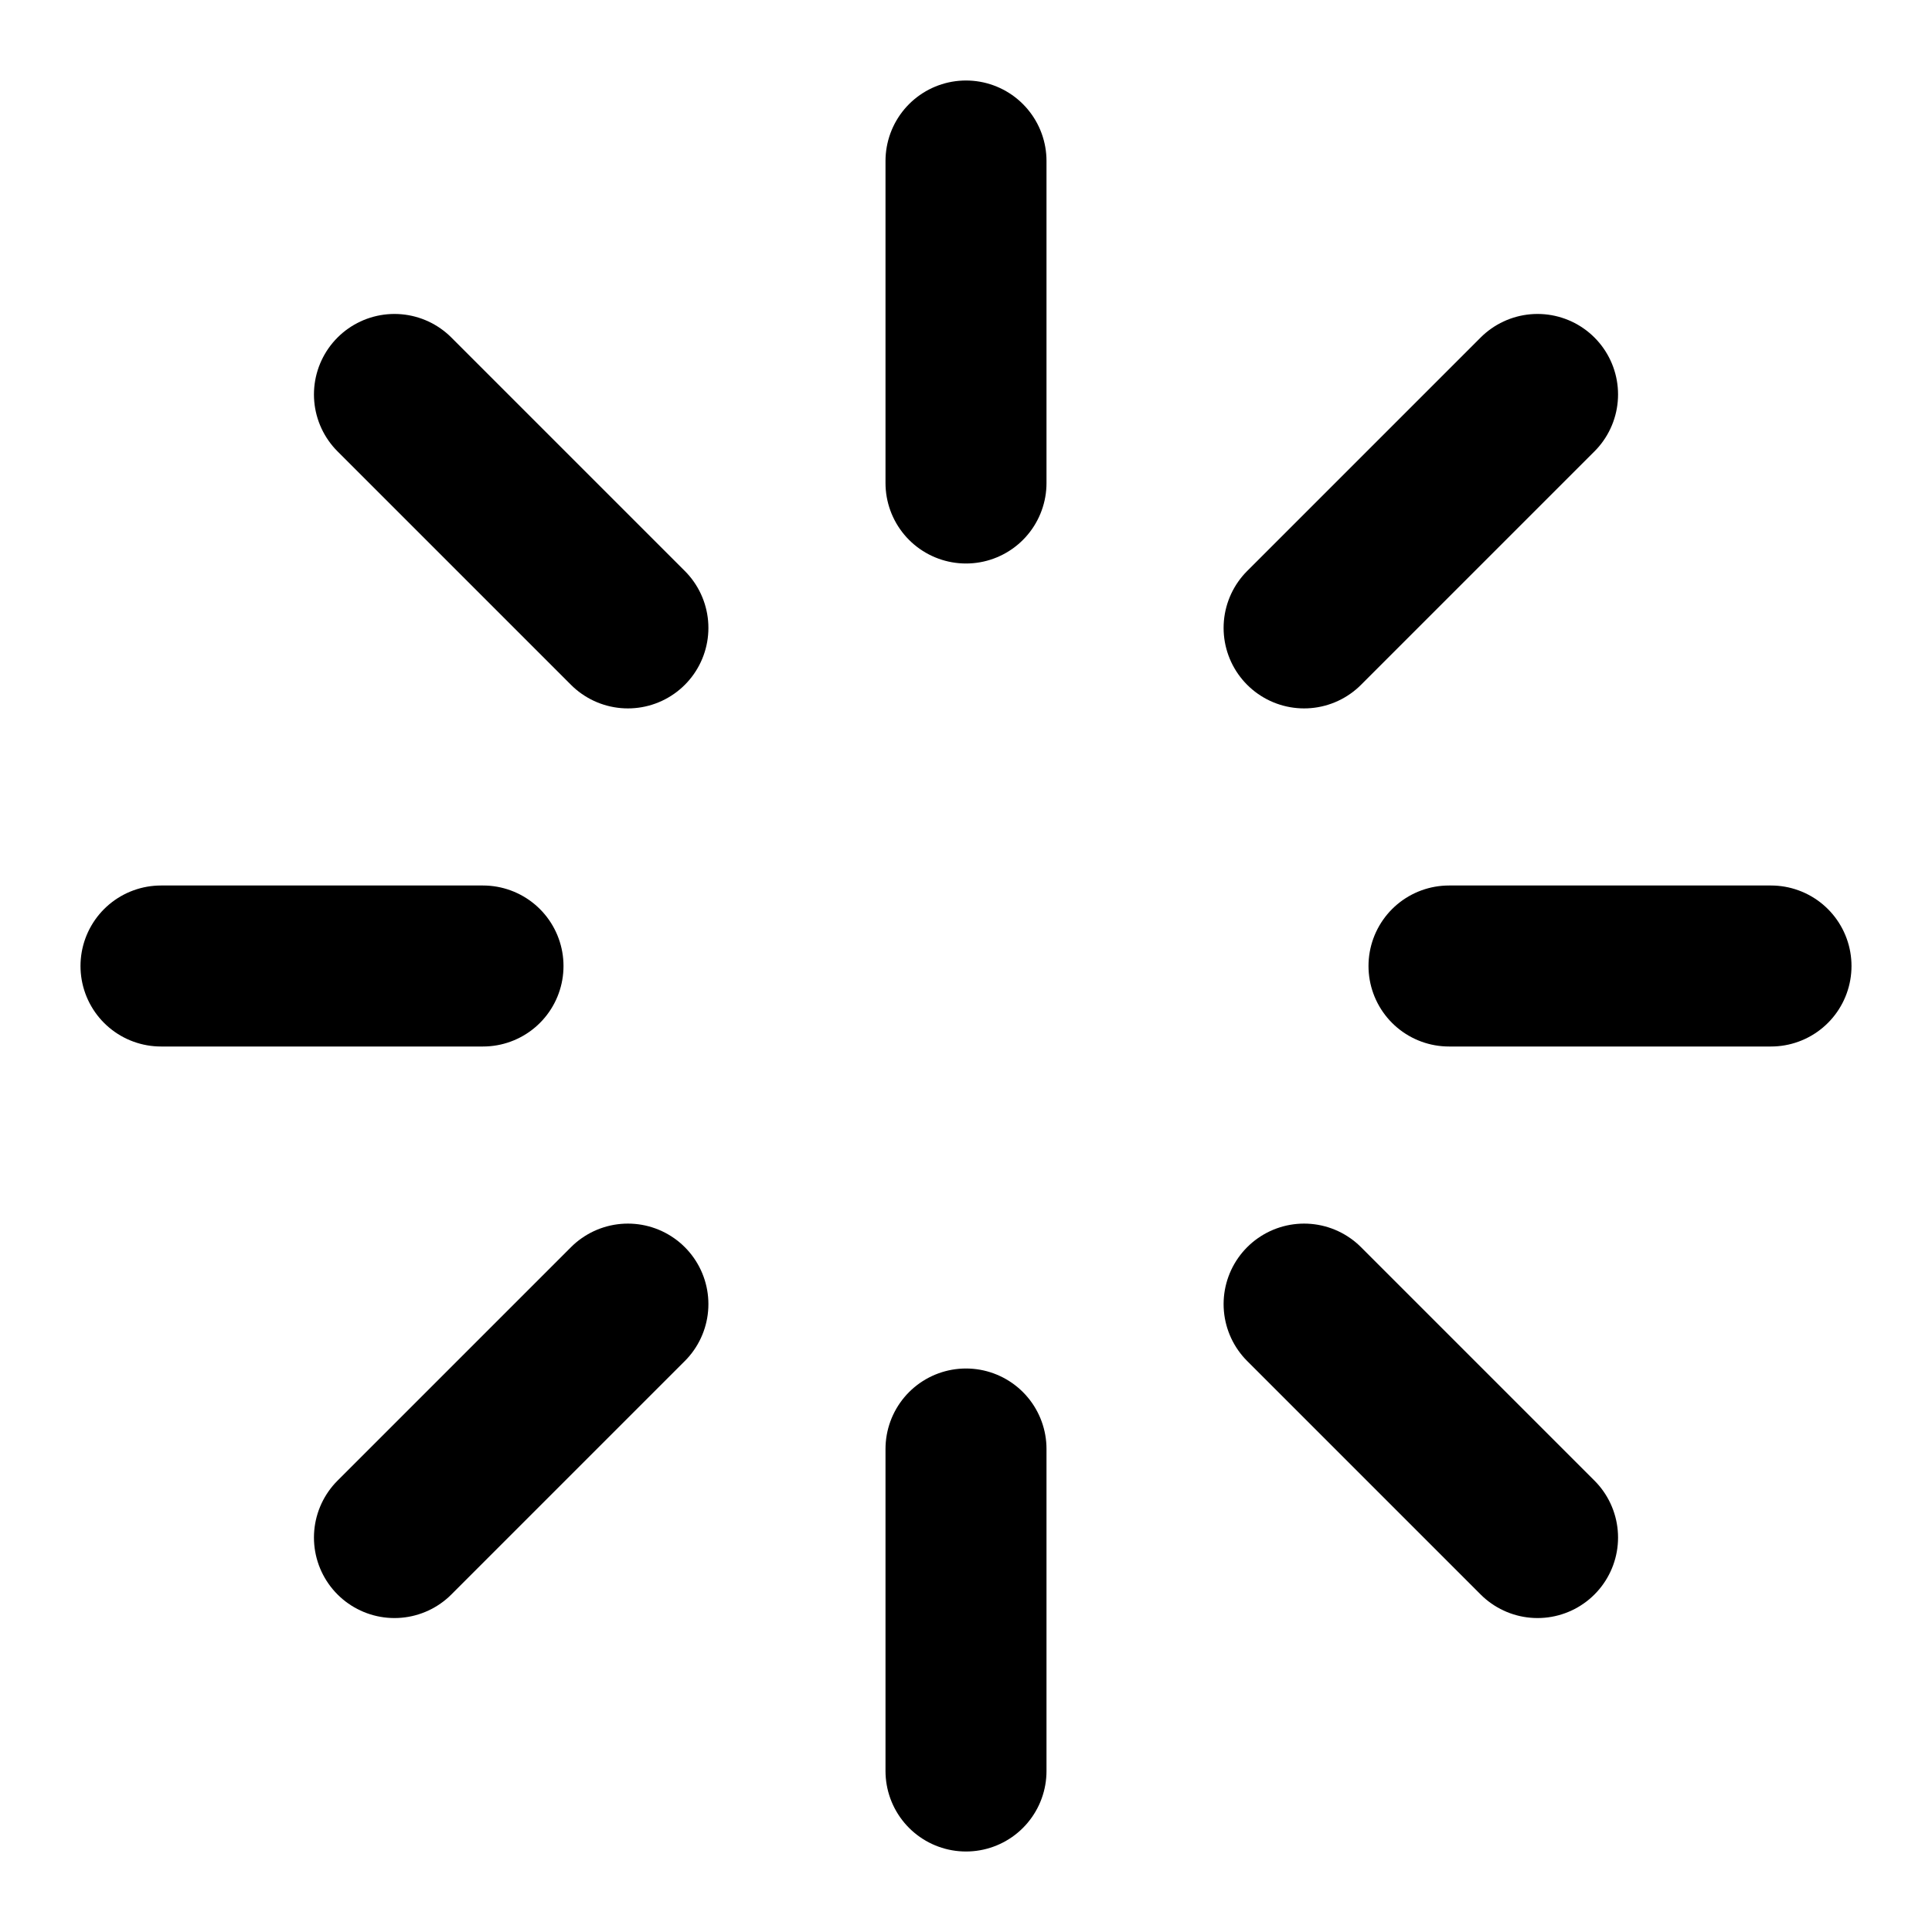
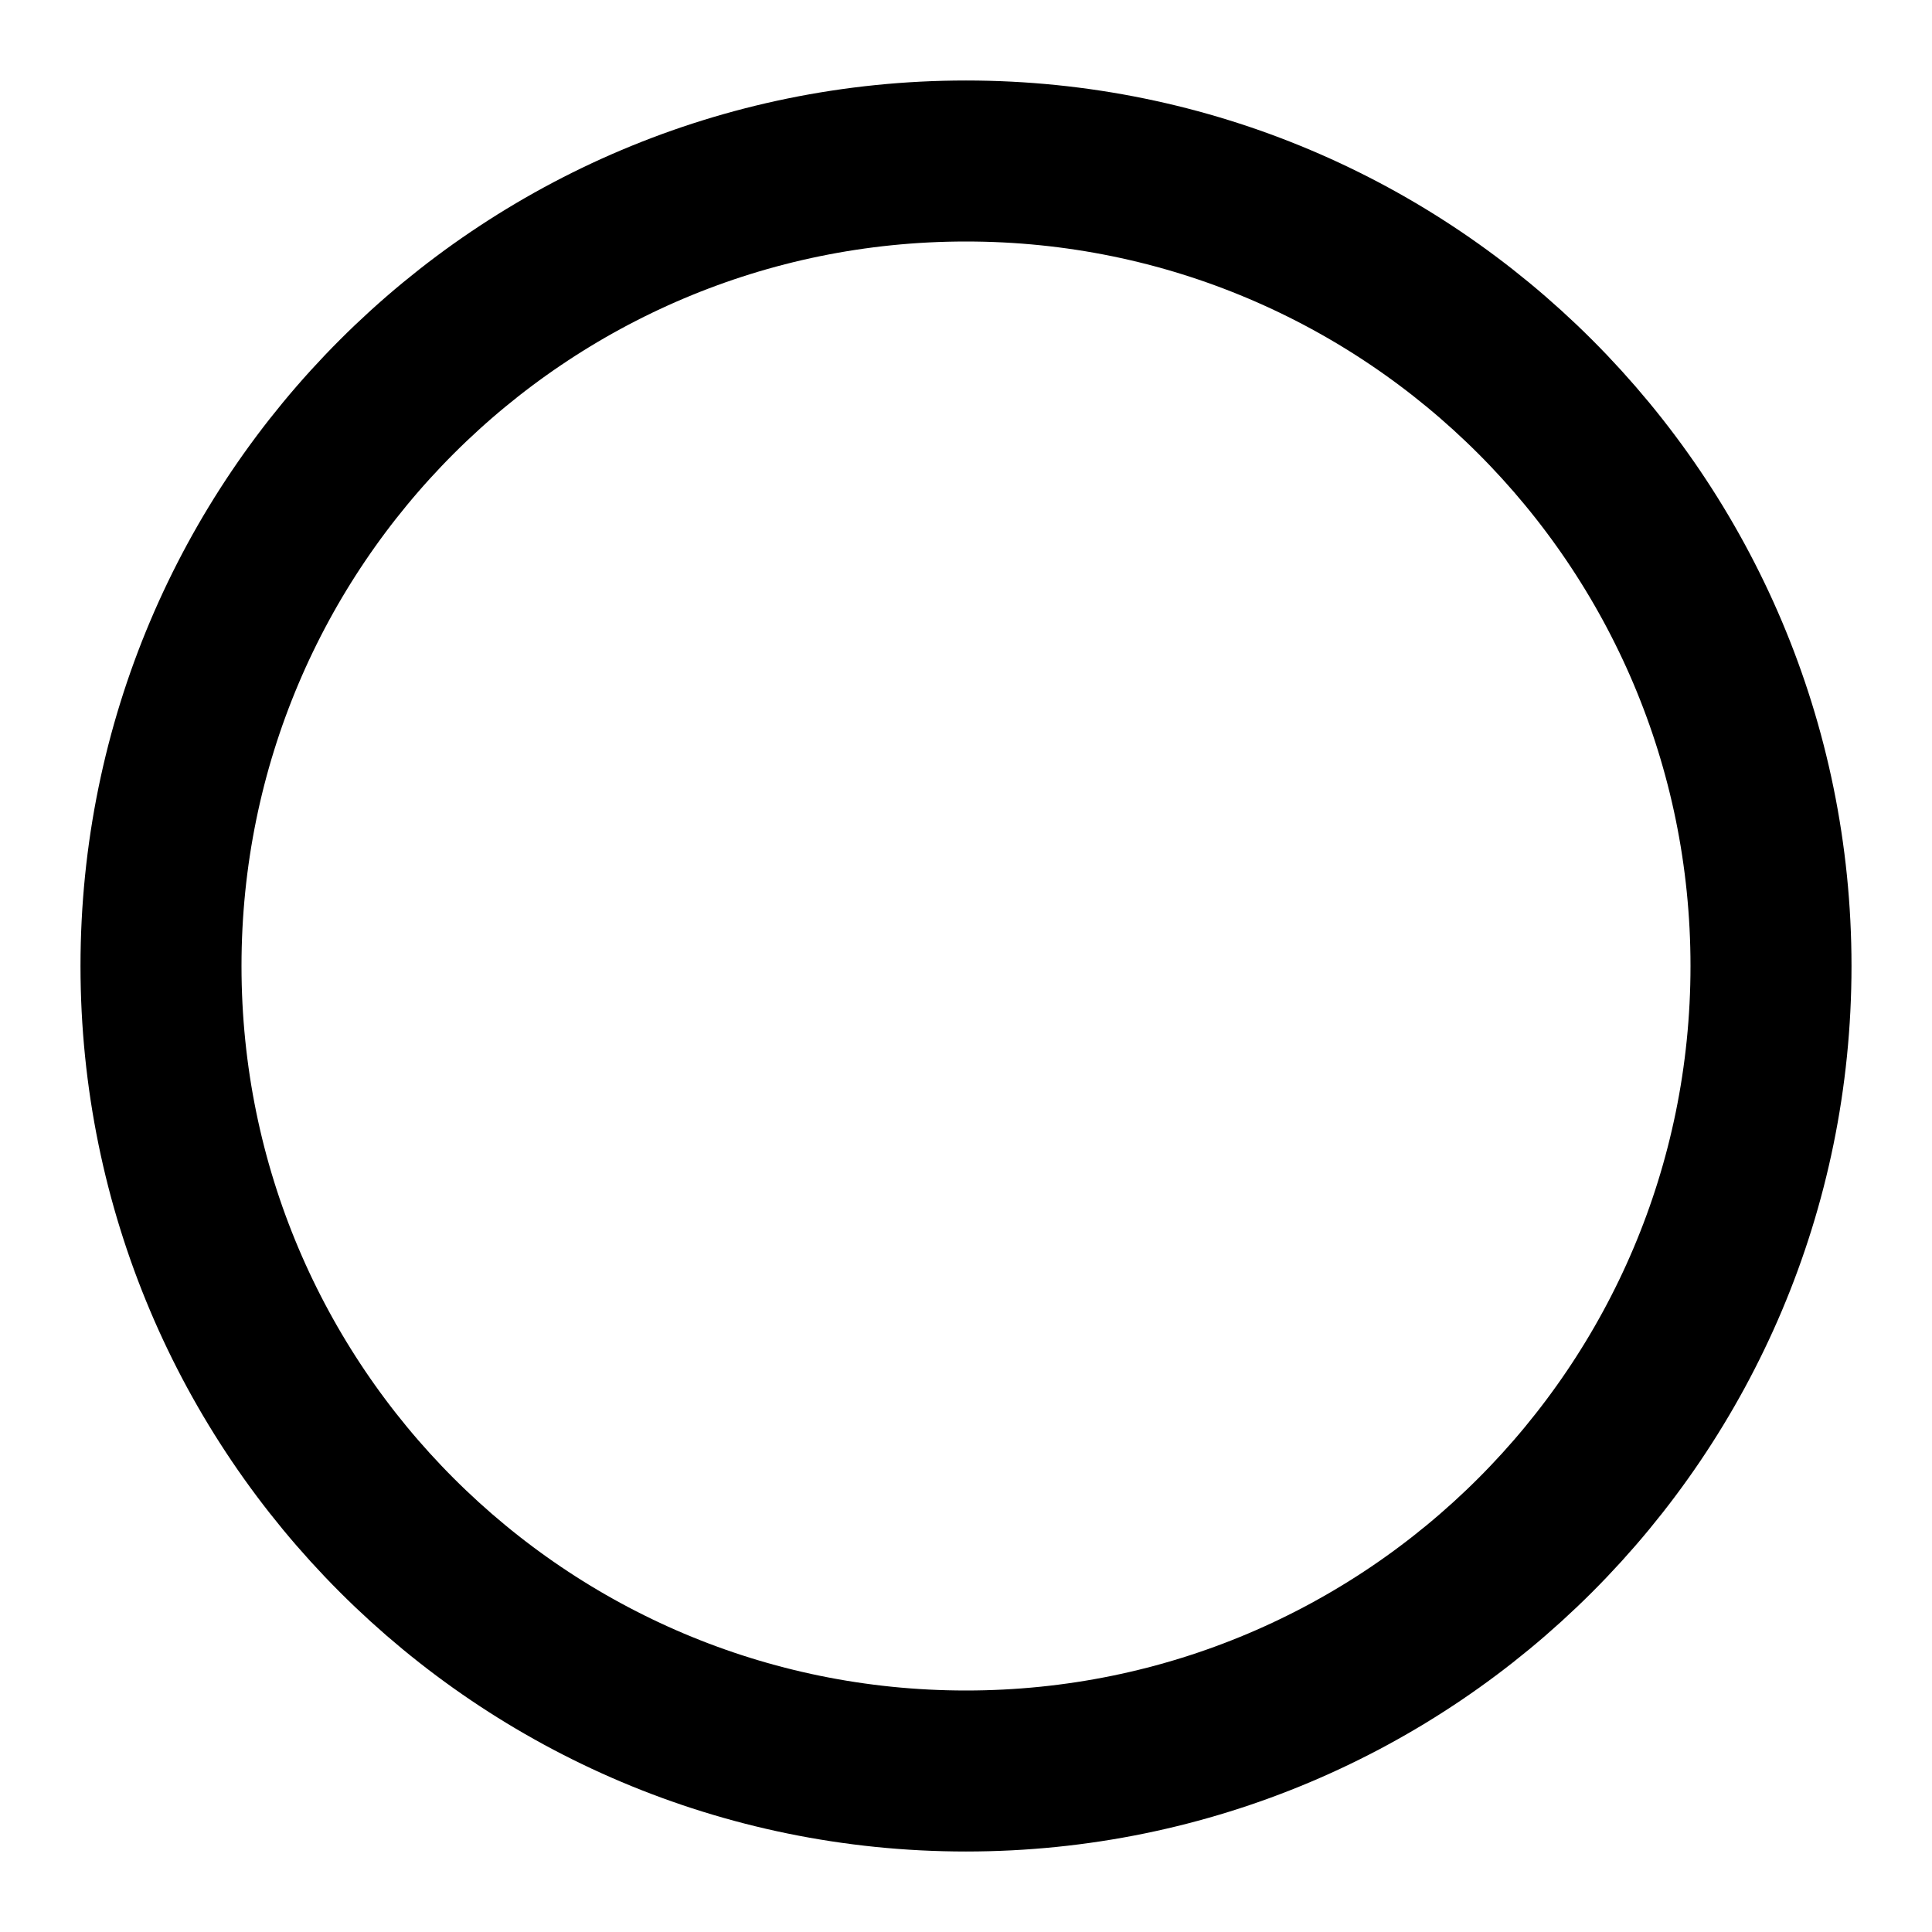
- <svg xmlns="http://www.w3.org/2000/svg" viewBox="0 0 24 24" fill="none" stroke="currentColor" stroke-width="2" stroke-linecap="round" stroke-linejoin="round">
-   <path d="M12 2v4" />
-   <path d="m16.2 7.8 2.9-2.9" />
-   <path d="M18 12h4" />
-   <path d="m16.2 16.2 2.9 2.9" />
-   <path d="M12 18v4" />
-   <path d="m4.9 19.1 2.9-2.9" />
-   <path d="M2 12h4" />
-   <path d="m4.9 4.9 2.9 2.9" />
+ <svg xmlns="http://www.w3.org/2000/svg" width="24" height="24" viewBox="0 0 24 24" fill="none" stroke="currentColor" stroke-width="2">
+   <circle cx="12" cy="12" r="10" />
</svg>
